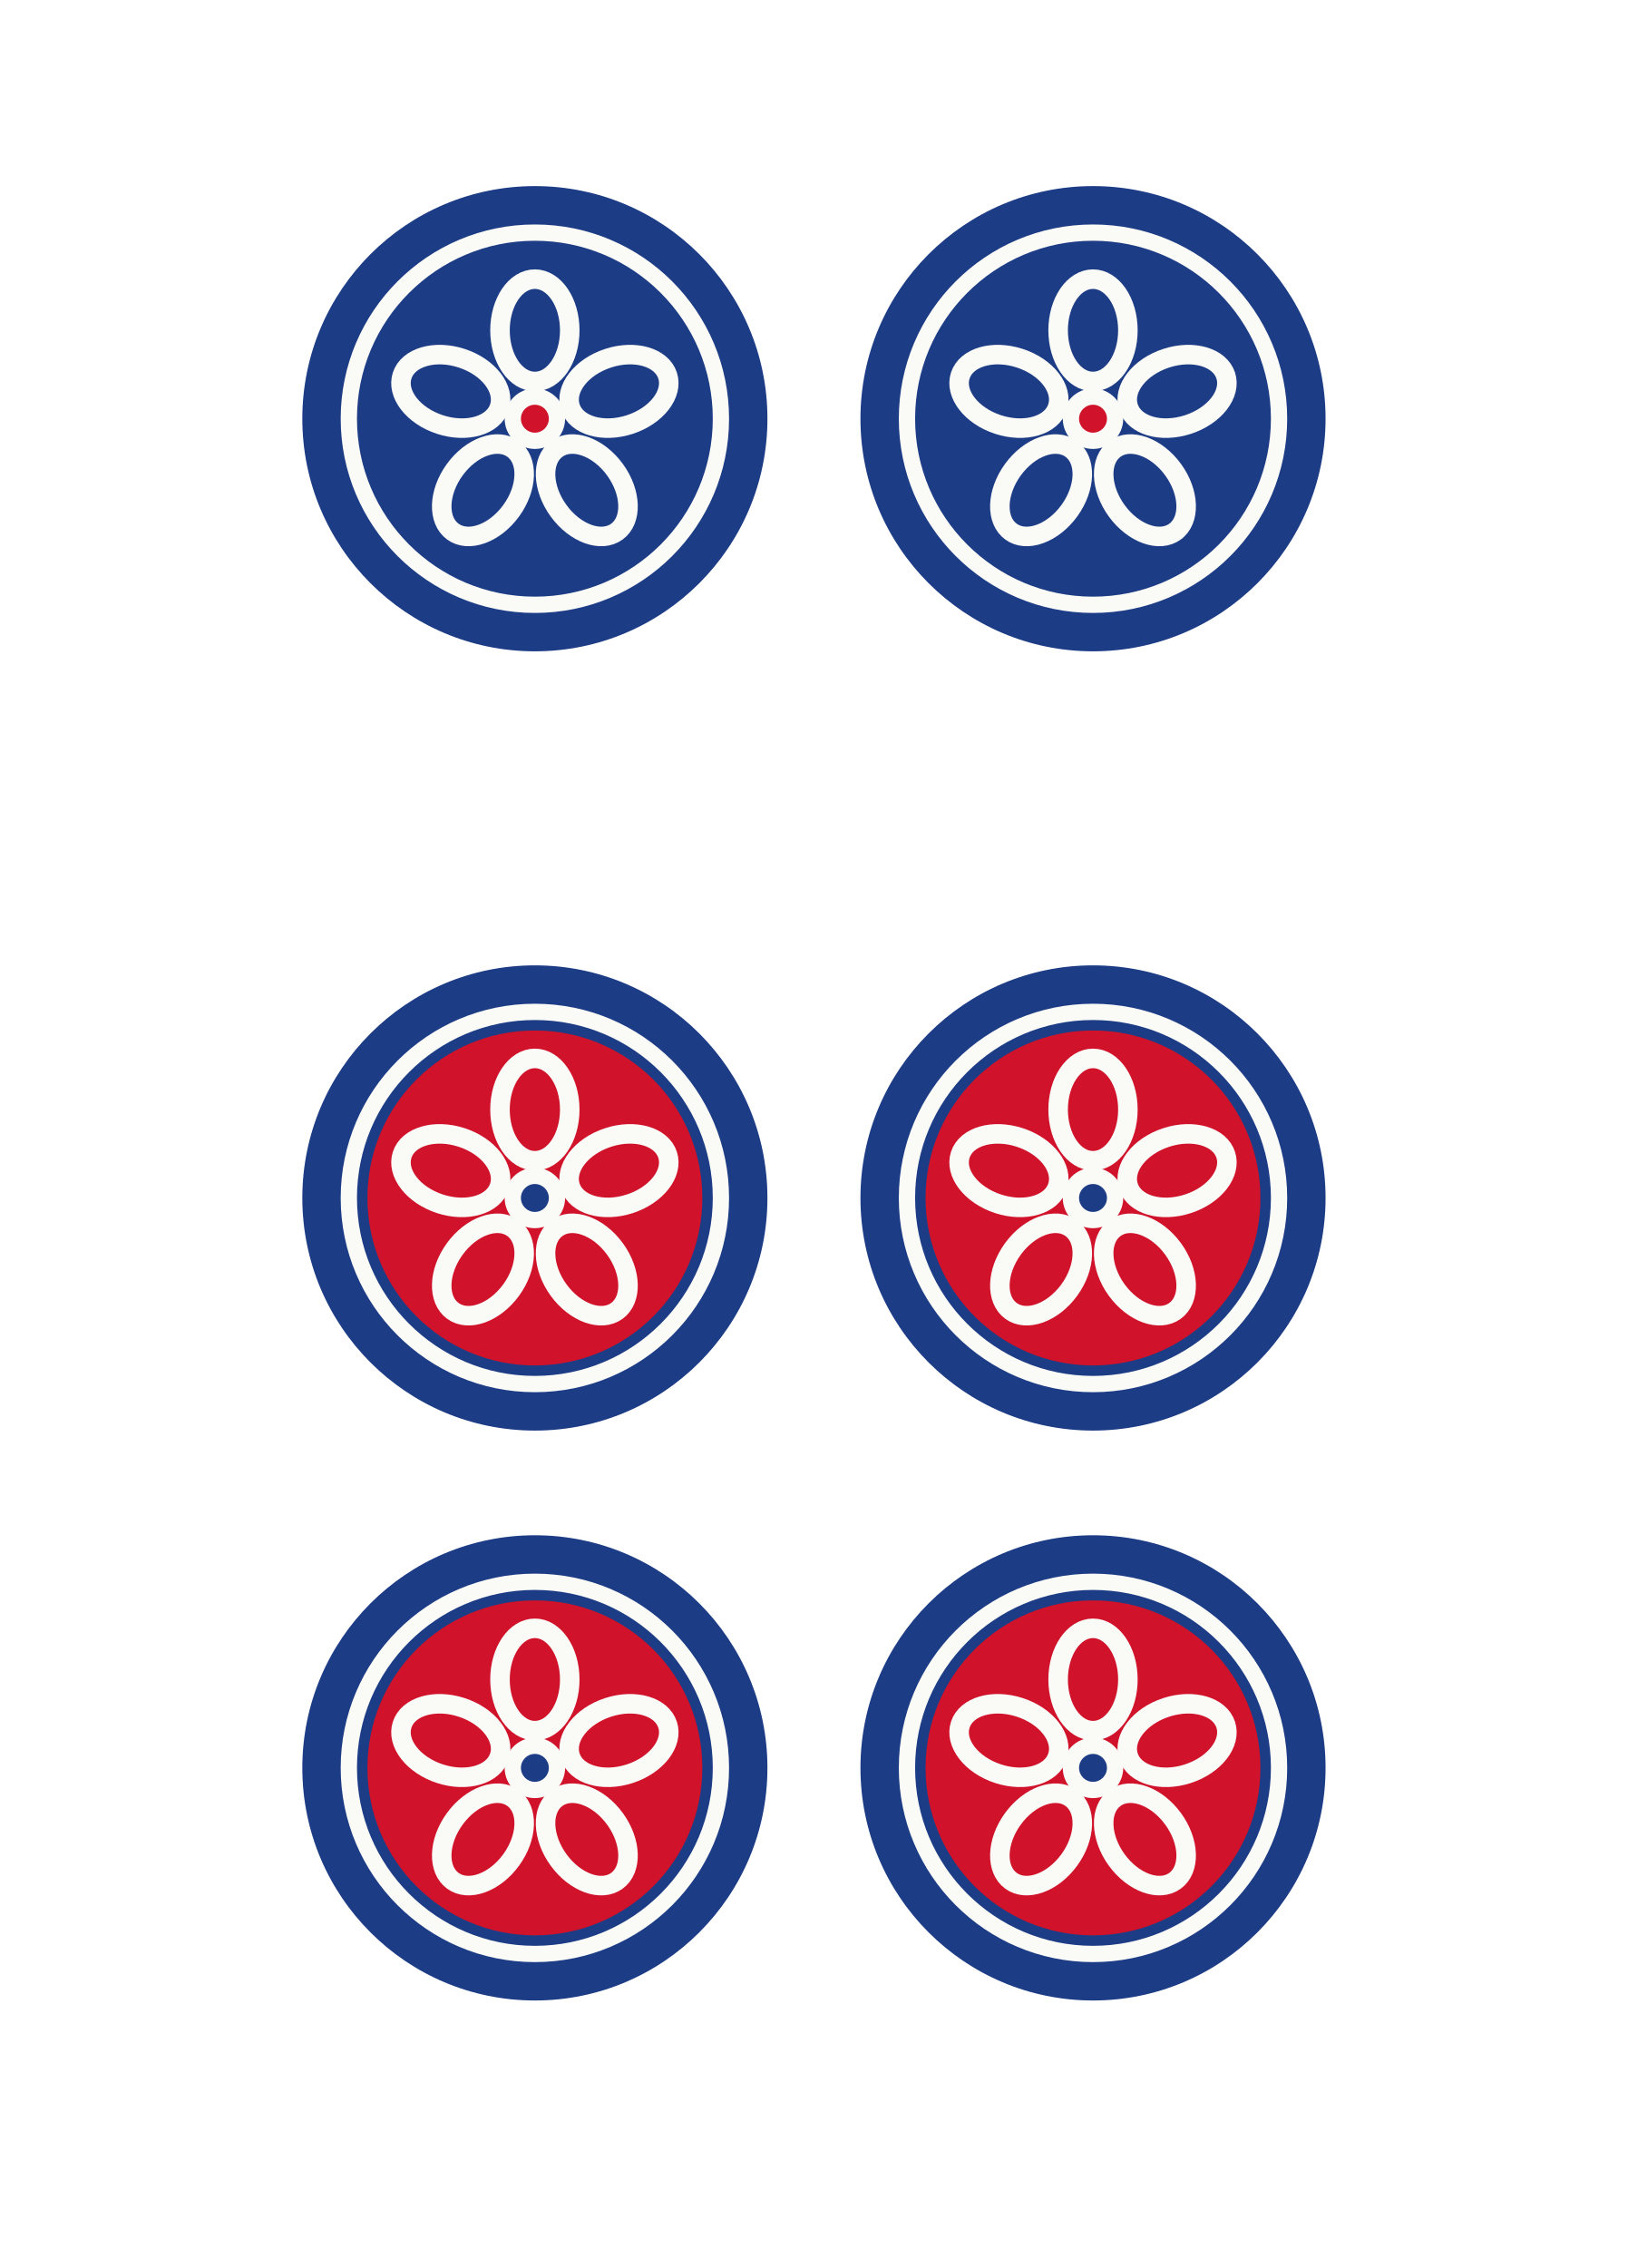
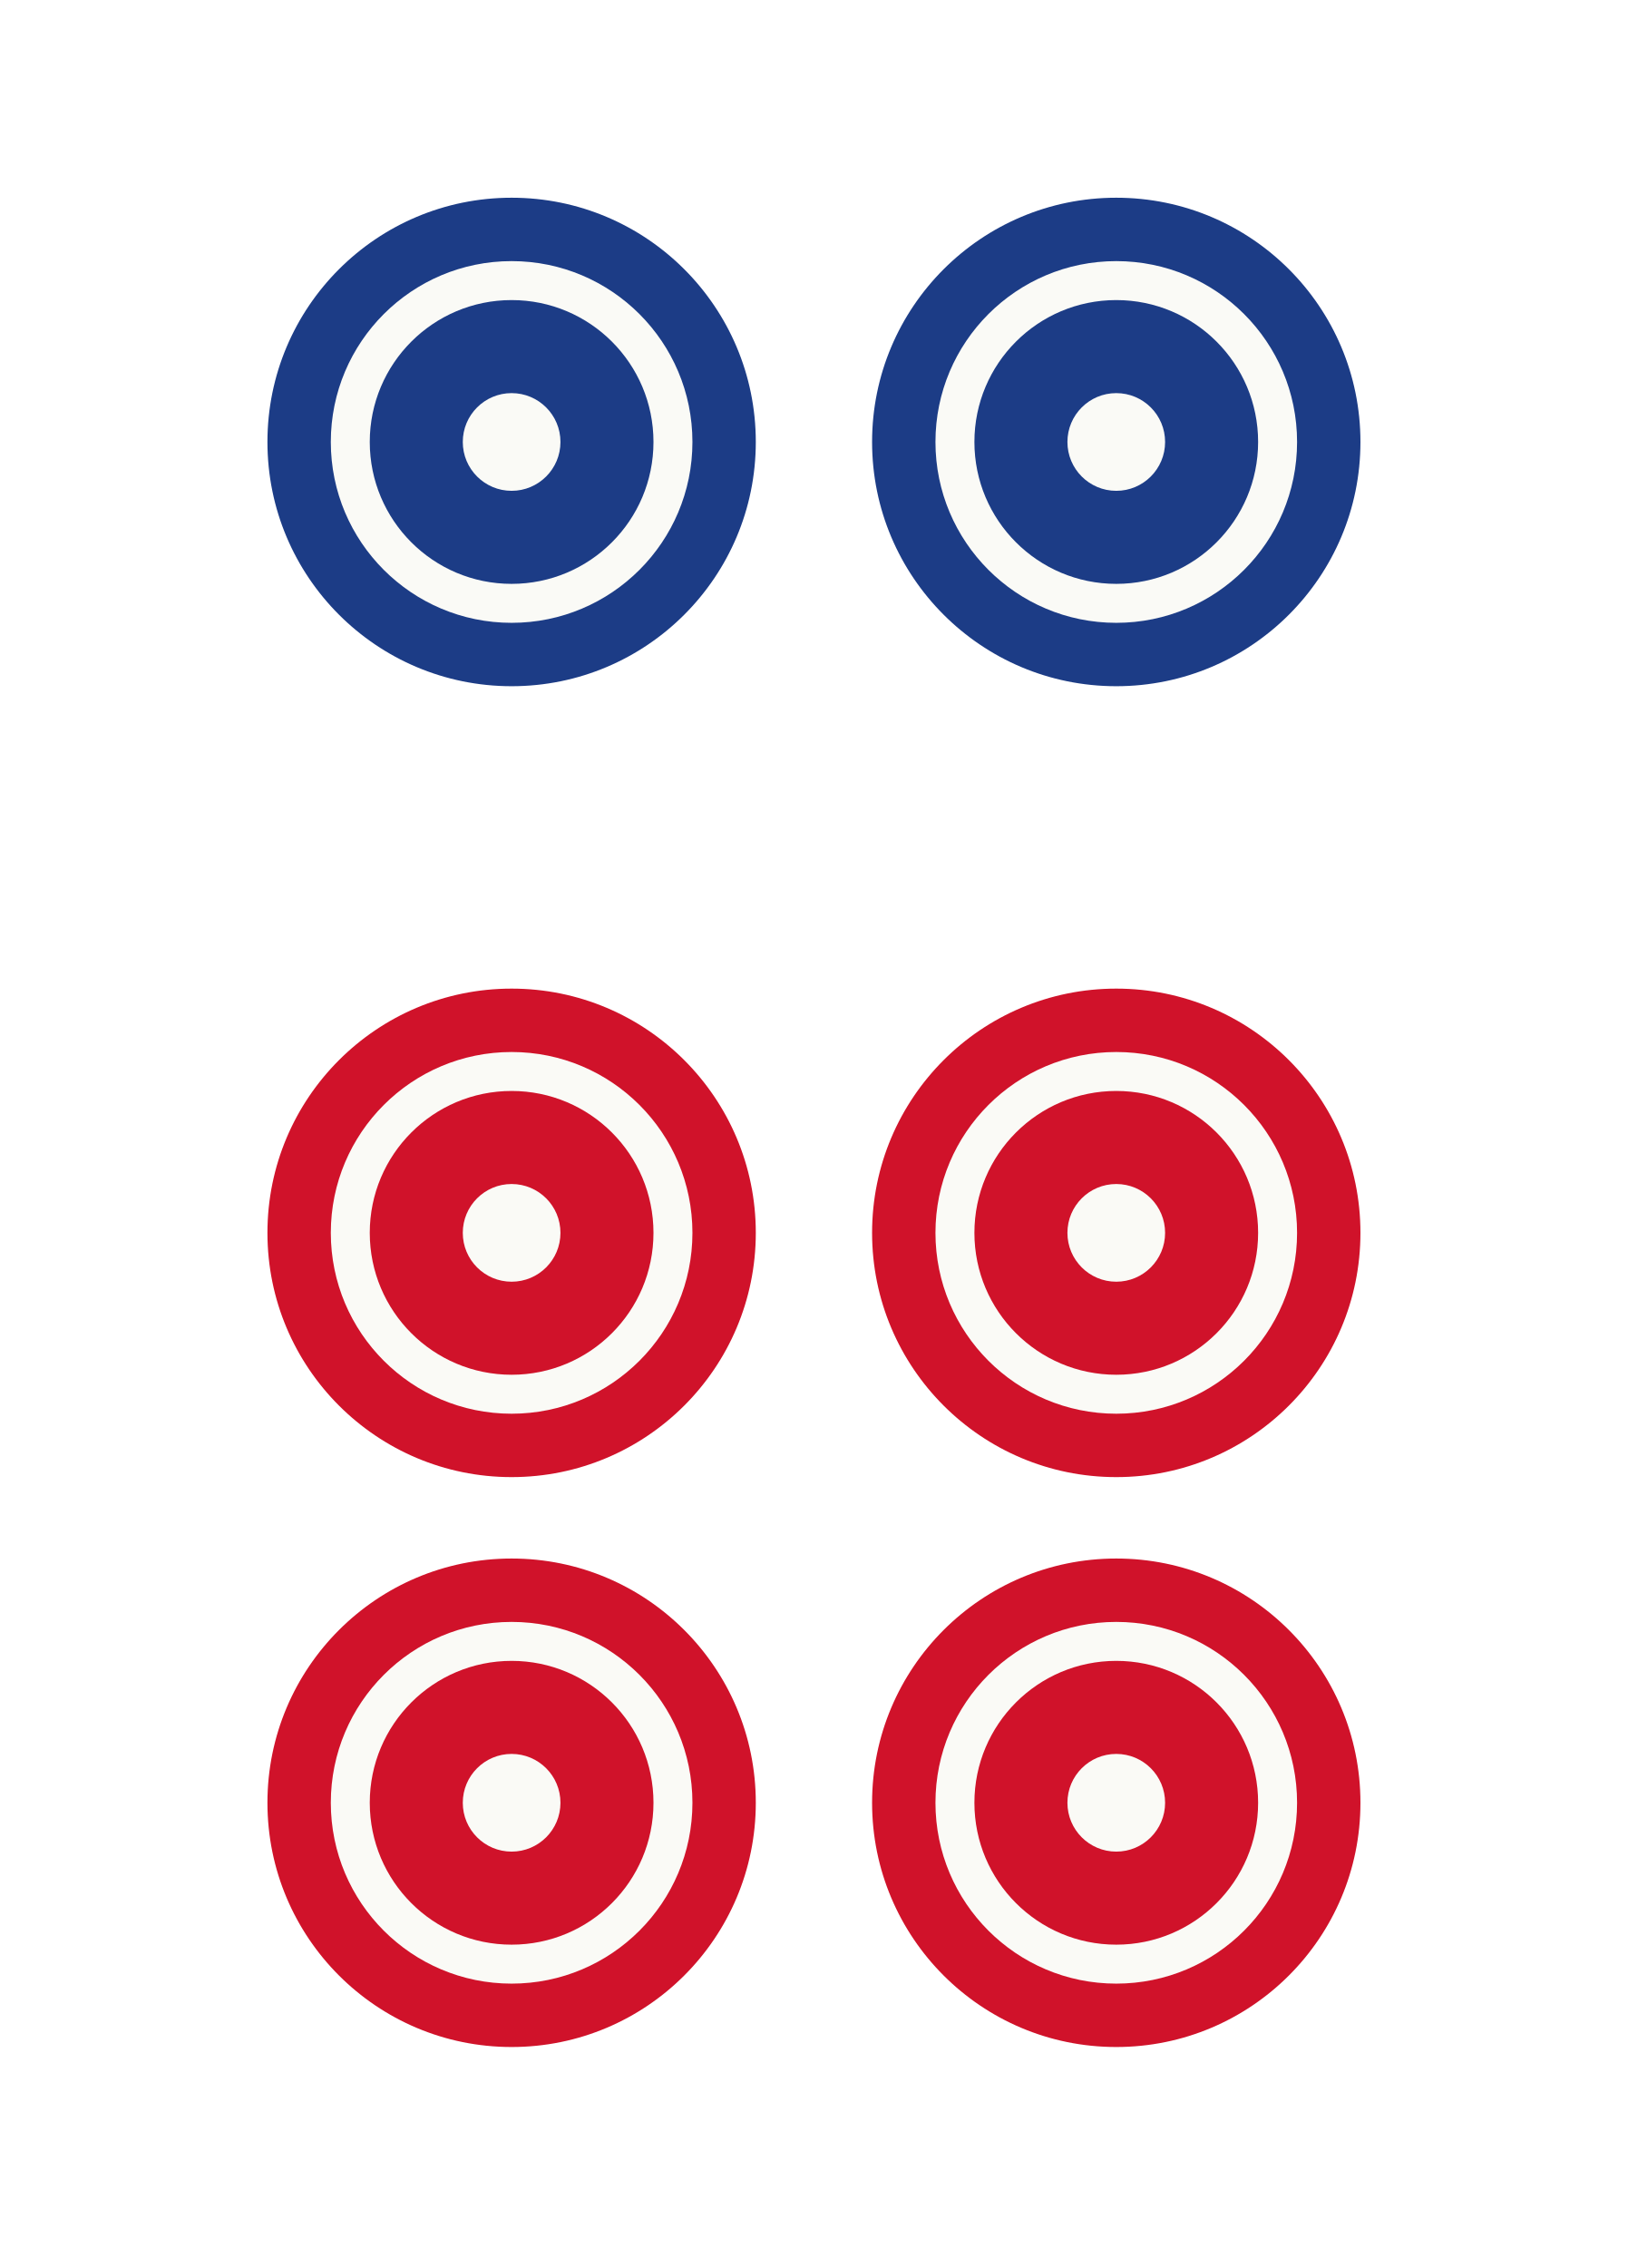
<svg xmlns="http://www.w3.org/2000/svg" viewBox="0 0 280 390" width="280" height="390">
-   <circle cx="92" cy="72" r="40" fill="#1c3c86" />
-   <circle cx="92" cy="72" r="32.00" fill="none" stroke="#fafaf6" stroke-width="2.80" />
-   <ellipse cx="92.00" cy="56.80" rx="6.00" ry="8.80" transform="rotate(0 92.00 56.80)" fill="none" stroke="#fafaf6" stroke-width="3.36" />
-   <ellipse cx="106.46" cy="67.30" rx="6.00" ry="8.80" transform="rotate(72 106.46 67.30)" fill="none" stroke="#fafaf6" stroke-width="3.36" />
-   <ellipse cx="100.93" cy="84.30" rx="6.00" ry="8.80" transform="rotate(144 100.93 84.30)" fill="none" stroke="#fafaf6" stroke-width="3.36" />
-   <ellipse cx="83.07" cy="84.30" rx="6.00" ry="8.80" transform="rotate(216 83.07 84.30)" fill="none" stroke="#fafaf6" stroke-width="3.36" />
-   <ellipse cx="77.54" cy="67.30" rx="6.00" ry="8.80" transform="rotate(288 77.54 67.30)" fill="none" stroke="#fafaf6" stroke-width="3.36" />
-   <circle cx="92" cy="72" r="5.20" fill="#fafaf6" />
-   <circle cx="92" cy="72" r="2.40" fill="#d0122a" />
-   <circle cx="188" cy="72" r="40" fill="#1c3c86" />
-   <circle cx="188" cy="72" r="32.00" fill="none" stroke="#fafaf6" stroke-width="2.80" />
-   <ellipse cx="188.00" cy="56.80" rx="6.00" ry="8.80" transform="rotate(0 188.00 56.80)" fill="none" stroke="#fafaf6" stroke-width="3.36" />
-   <ellipse cx="202.46" cy="67.30" rx="6.00" ry="8.80" transform="rotate(72 202.46 67.30)" fill="none" stroke="#fafaf6" stroke-width="3.36" />
-   <ellipse cx="196.93" cy="84.30" rx="6.00" ry="8.80" transform="rotate(144 196.93 84.30)" fill="none" stroke="#fafaf6" stroke-width="3.36" />
-   <ellipse cx="179.07" cy="84.30" rx="6.00" ry="8.80" transform="rotate(216 179.07 84.30)" fill="none" stroke="#fafaf6" stroke-width="3.36" />
-   <ellipse cx="173.54" cy="67.30" rx="6.00" ry="8.80" transform="rotate(288 173.54 67.30)" fill="none" stroke="#fafaf6" stroke-width="3.36" />
-   <circle cx="188" cy="72" r="5.20" fill="#fafaf6" />
-   <circle cx="188" cy="72" r="2.40" fill="#d0122a" />
-   <circle cx="92" cy="206" r="40" fill="#1c3c86" />
-   <circle cx="92" cy="206" r="32.00" fill="none" stroke="#fafaf6" stroke-width="2.80" />
-   <circle cx="92" cy="206" r="28.80" fill="#d0122a" />
-   <ellipse cx="92.00" cy="190.80" rx="6.00" ry="8.80" transform="rotate(0 92.00 190.80)" fill="none" stroke="#fafaf6" stroke-width="3.36" />
-   <ellipse cx="106.46" cy="201.30" rx="6.00" ry="8.80" transform="rotate(72 106.46 201.30)" fill="none" stroke="#fafaf6" stroke-width="3.36" />
-   <ellipse cx="100.93" cy="218.30" rx="6.00" ry="8.80" transform="rotate(144 100.93 218.30)" fill="none" stroke="#fafaf6" stroke-width="3.36" />
-   <ellipse cx="83.07" cy="218.30" rx="6.00" ry="8.80" transform="rotate(216 83.07 218.30)" fill="none" stroke="#fafaf6" stroke-width="3.36" />
-   <ellipse cx="77.54" cy="201.30" rx="6.00" ry="8.80" transform="rotate(288 77.54 201.30)" fill="none" stroke="#fafaf6" stroke-width="3.36" />
-   <circle cx="92" cy="206" r="5.20" fill="#fafaf6" />
-   <circle cx="92" cy="206" r="2.40" fill="#1c3c86" />
-   <circle cx="188" cy="206" r="40" fill="#1c3c86" />
-   <circle cx="188" cy="206" r="32.00" fill="none" stroke="#fafaf6" stroke-width="2.80" />
-   <circle cx="188" cy="206" r="28.80" fill="#d0122a" />
-   <ellipse cx="188.00" cy="190.80" rx="6.00" ry="8.80" transform="rotate(0 188.00 190.80)" fill="none" stroke="#fafaf6" stroke-width="3.36" />
-   <ellipse cx="202.46" cy="201.30" rx="6.00" ry="8.80" transform="rotate(72 202.46 201.30)" fill="none" stroke="#fafaf6" stroke-width="3.36" />
-   <ellipse cx="196.93" cy="218.30" rx="6.00" ry="8.80" transform="rotate(144 196.93 218.30)" fill="none" stroke="#fafaf6" stroke-width="3.36" />
-   <ellipse cx="179.07" cy="218.30" rx="6.00" ry="8.80" transform="rotate(216 179.07 218.30)" fill="none" stroke="#fafaf6" stroke-width="3.36" />
-   <ellipse cx="173.54" cy="201.30" rx="6.00" ry="8.80" transform="rotate(288 173.54 201.30)" fill="none" stroke="#fafaf6" stroke-width="3.36" />
-   <circle cx="188" cy="206" r="5.20" fill="#fafaf6" />
-   <circle cx="188" cy="206" r="2.40" fill="#1c3c86" />
-   <circle cx="92" cy="304" r="40" fill="#1c3c86" />
-   <circle cx="92" cy="304" r="32.00" fill="none" stroke="#fafaf6" stroke-width="2.80" />
-   <circle cx="92" cy="304" r="28.80" fill="#d0122a" />
-   <ellipse cx="92.00" cy="288.80" rx="6.00" ry="8.80" transform="rotate(0 92.00 288.80)" fill="none" stroke="#fafaf6" stroke-width="3.36" />
-   <ellipse cx="106.46" cy="299.30" rx="6.00" ry="8.80" transform="rotate(72 106.46 299.30)" fill="none" stroke="#fafaf6" stroke-width="3.36" />
-   <ellipse cx="100.93" cy="316.30" rx="6.00" ry="8.80" transform="rotate(144 100.93 316.30)" fill="none" stroke="#fafaf6" stroke-width="3.36" />
-   <ellipse cx="83.07" cy="316.30" rx="6.00" ry="8.80" transform="rotate(216 83.07 316.30)" fill="none" stroke="#fafaf6" stroke-width="3.36" />
-   <ellipse cx="77.54" cy="299.30" rx="6.00" ry="8.80" transform="rotate(288 77.54 299.30)" fill="none" stroke="#fafaf6" stroke-width="3.36" />
-   <circle cx="92" cy="304" r="5.20" fill="#fafaf6" />
-   <circle cx="92" cy="304" r="2.40" fill="#1c3c86" />
-   <circle cx="188" cy="304" r="40" fill="#1c3c86" />
-   <circle cx="188" cy="304" r="32.00" fill="none" stroke="#fafaf6" stroke-width="2.80" />
-   <circle cx="188" cy="304" r="28.80" fill="#d0122a" />
-   <ellipse cx="188.00" cy="288.80" rx="6.00" ry="8.80" transform="rotate(0 188.00 288.80)" fill="none" stroke="#fafaf6" stroke-width="3.36" />
-   <ellipse cx="202.46" cy="299.30" rx="6.00" ry="8.80" transform="rotate(72 202.46 299.30)" fill="none" stroke="#fafaf6" stroke-width="3.36" />
-   <ellipse cx="196.93" cy="316.30" rx="6.00" ry="8.80" transform="rotate(144 196.93 316.30)" fill="none" stroke="#fafaf6" stroke-width="3.36" />
-   <ellipse cx="179.07" cy="316.30" rx="6.00" ry="8.80" transform="rotate(216 179.07 316.30)" fill="none" stroke="#fafaf6" stroke-width="3.36" />
-   <ellipse cx="173.54" cy="299.30" rx="6.00" ry="8.80" transform="rotate(288 173.54 299.30)" fill="none" stroke="#fafaf6" stroke-width="3.36" />
-   <circle cx="188" cy="304" r="5.20" fill="#fafaf6" />
-   <circle cx="188" cy="304" r="2.40" fill="#1c3c86" />
+   <circle cx="88" cy="76" r="42" fill="#1c3c86" />
+   <circle cx="88" cy="76" r="31.1" fill="#fafaf6" />
+   <circle cx="88" cy="76" r="24.4" fill="#1c3c86" />
+   <circle cx="88" cy="76" r="8.4" fill="#fafaf6" />
+   <circle cx="192" cy="76" r="42" fill="#1c3c86" />
+   <circle cx="192" cy="76" r="31.1" fill="#fafaf6" />
+   <circle cx="192" cy="76" r="24.4" fill="#1c3c86" />
+   <circle cx="192" cy="76" r="8.4" fill="#fafaf6" />
+   <circle cx="88" cy="212" r="42" fill="#d0122a" />
+   <circle cx="88" cy="212" r="31.1" fill="#fafaf6" />
+   <circle cx="88" cy="212" r="24.4" fill="#d0122a" />
+   <circle cx="88" cy="212" r="8.4" fill="#fafaf6" />
+   <circle cx="192" cy="212" r="42" fill="#d0122a" />
+   <circle cx="192" cy="212" r="31.1" fill="#fafaf6" />
+   <circle cx="192" cy="212" r="24.4" fill="#d0122a" />
+   <circle cx="192" cy="212" r="8.4" fill="#fafaf6" />
+   <circle cx="88" cy="310" r="42" fill="#d0122a" />
+   <circle cx="88" cy="310" r="31.1" fill="#fafaf6" />
+   <circle cx="88" cy="310" r="24.4" fill="#d0122a" />
+   <circle cx="88" cy="310" r="8.4" fill="#fafaf6" />
+   <circle cx="192" cy="310" r="42" fill="#d0122a" />
+   <circle cx="192" cy="310" r="31.1" fill="#fafaf6" />
+   <circle cx="192" cy="310" r="24.4" fill="#d0122a" />
+   <circle cx="192" cy="310" r="8.4" fill="#fafaf6" />
</svg>
